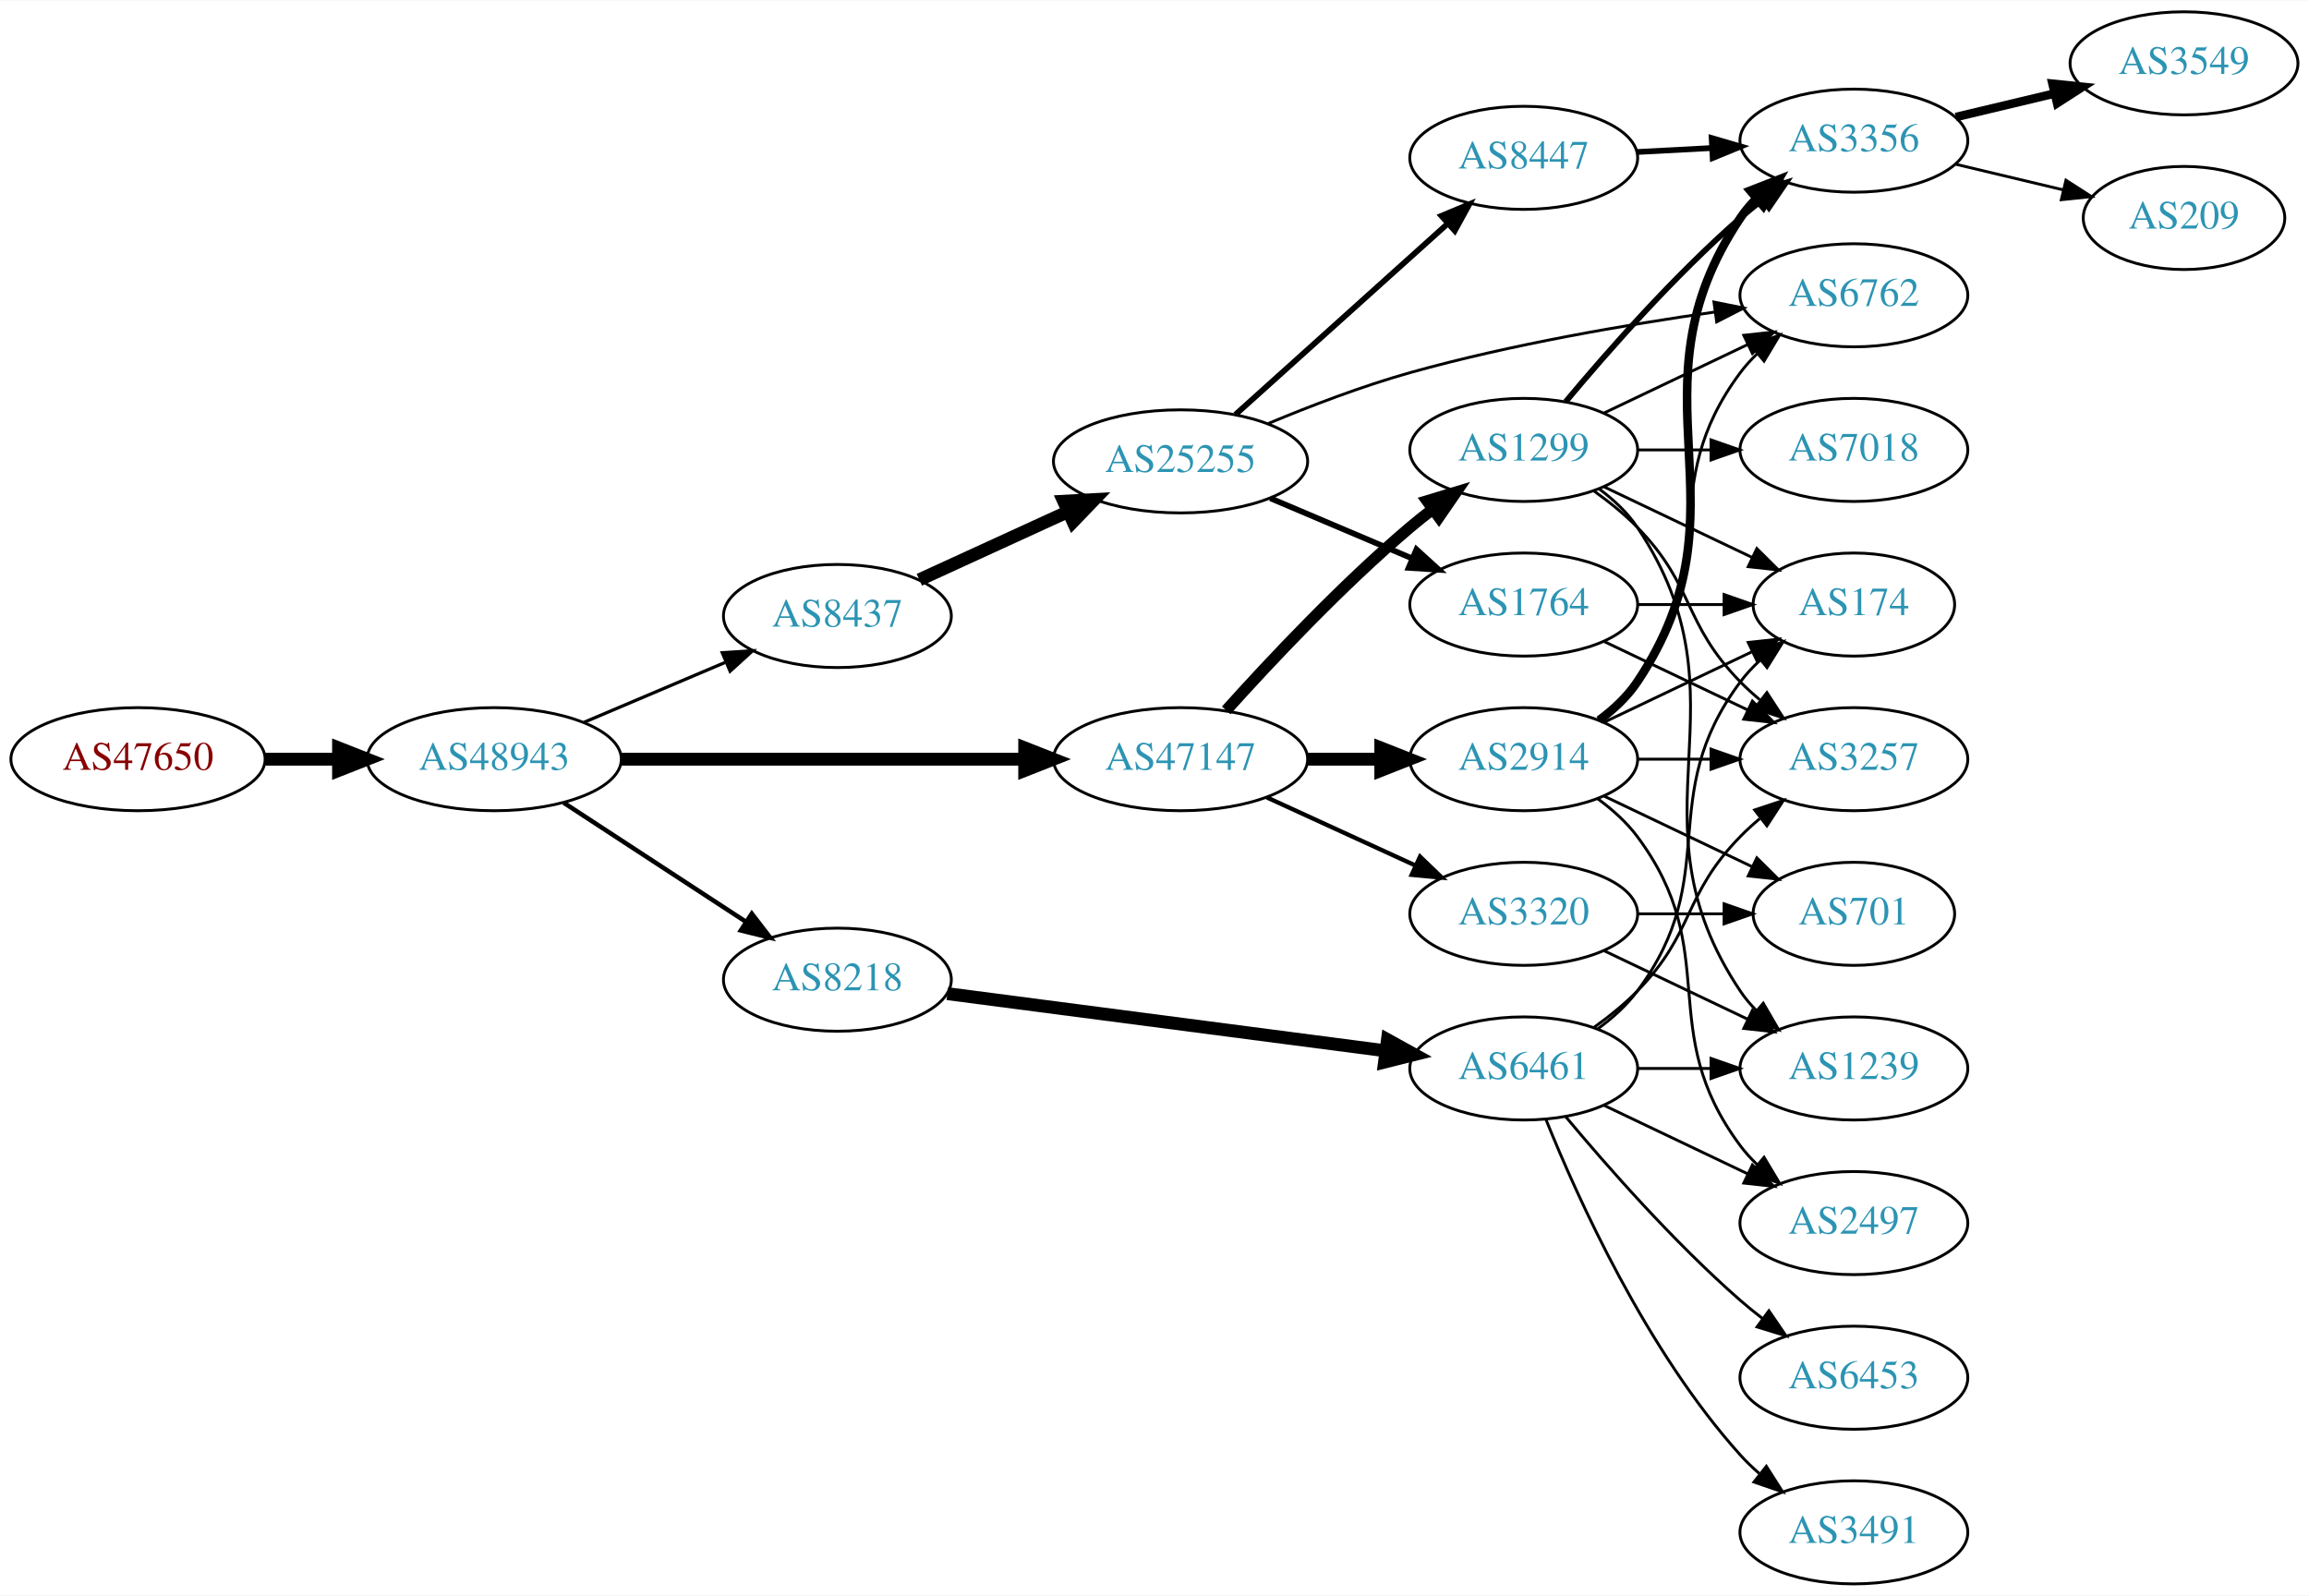
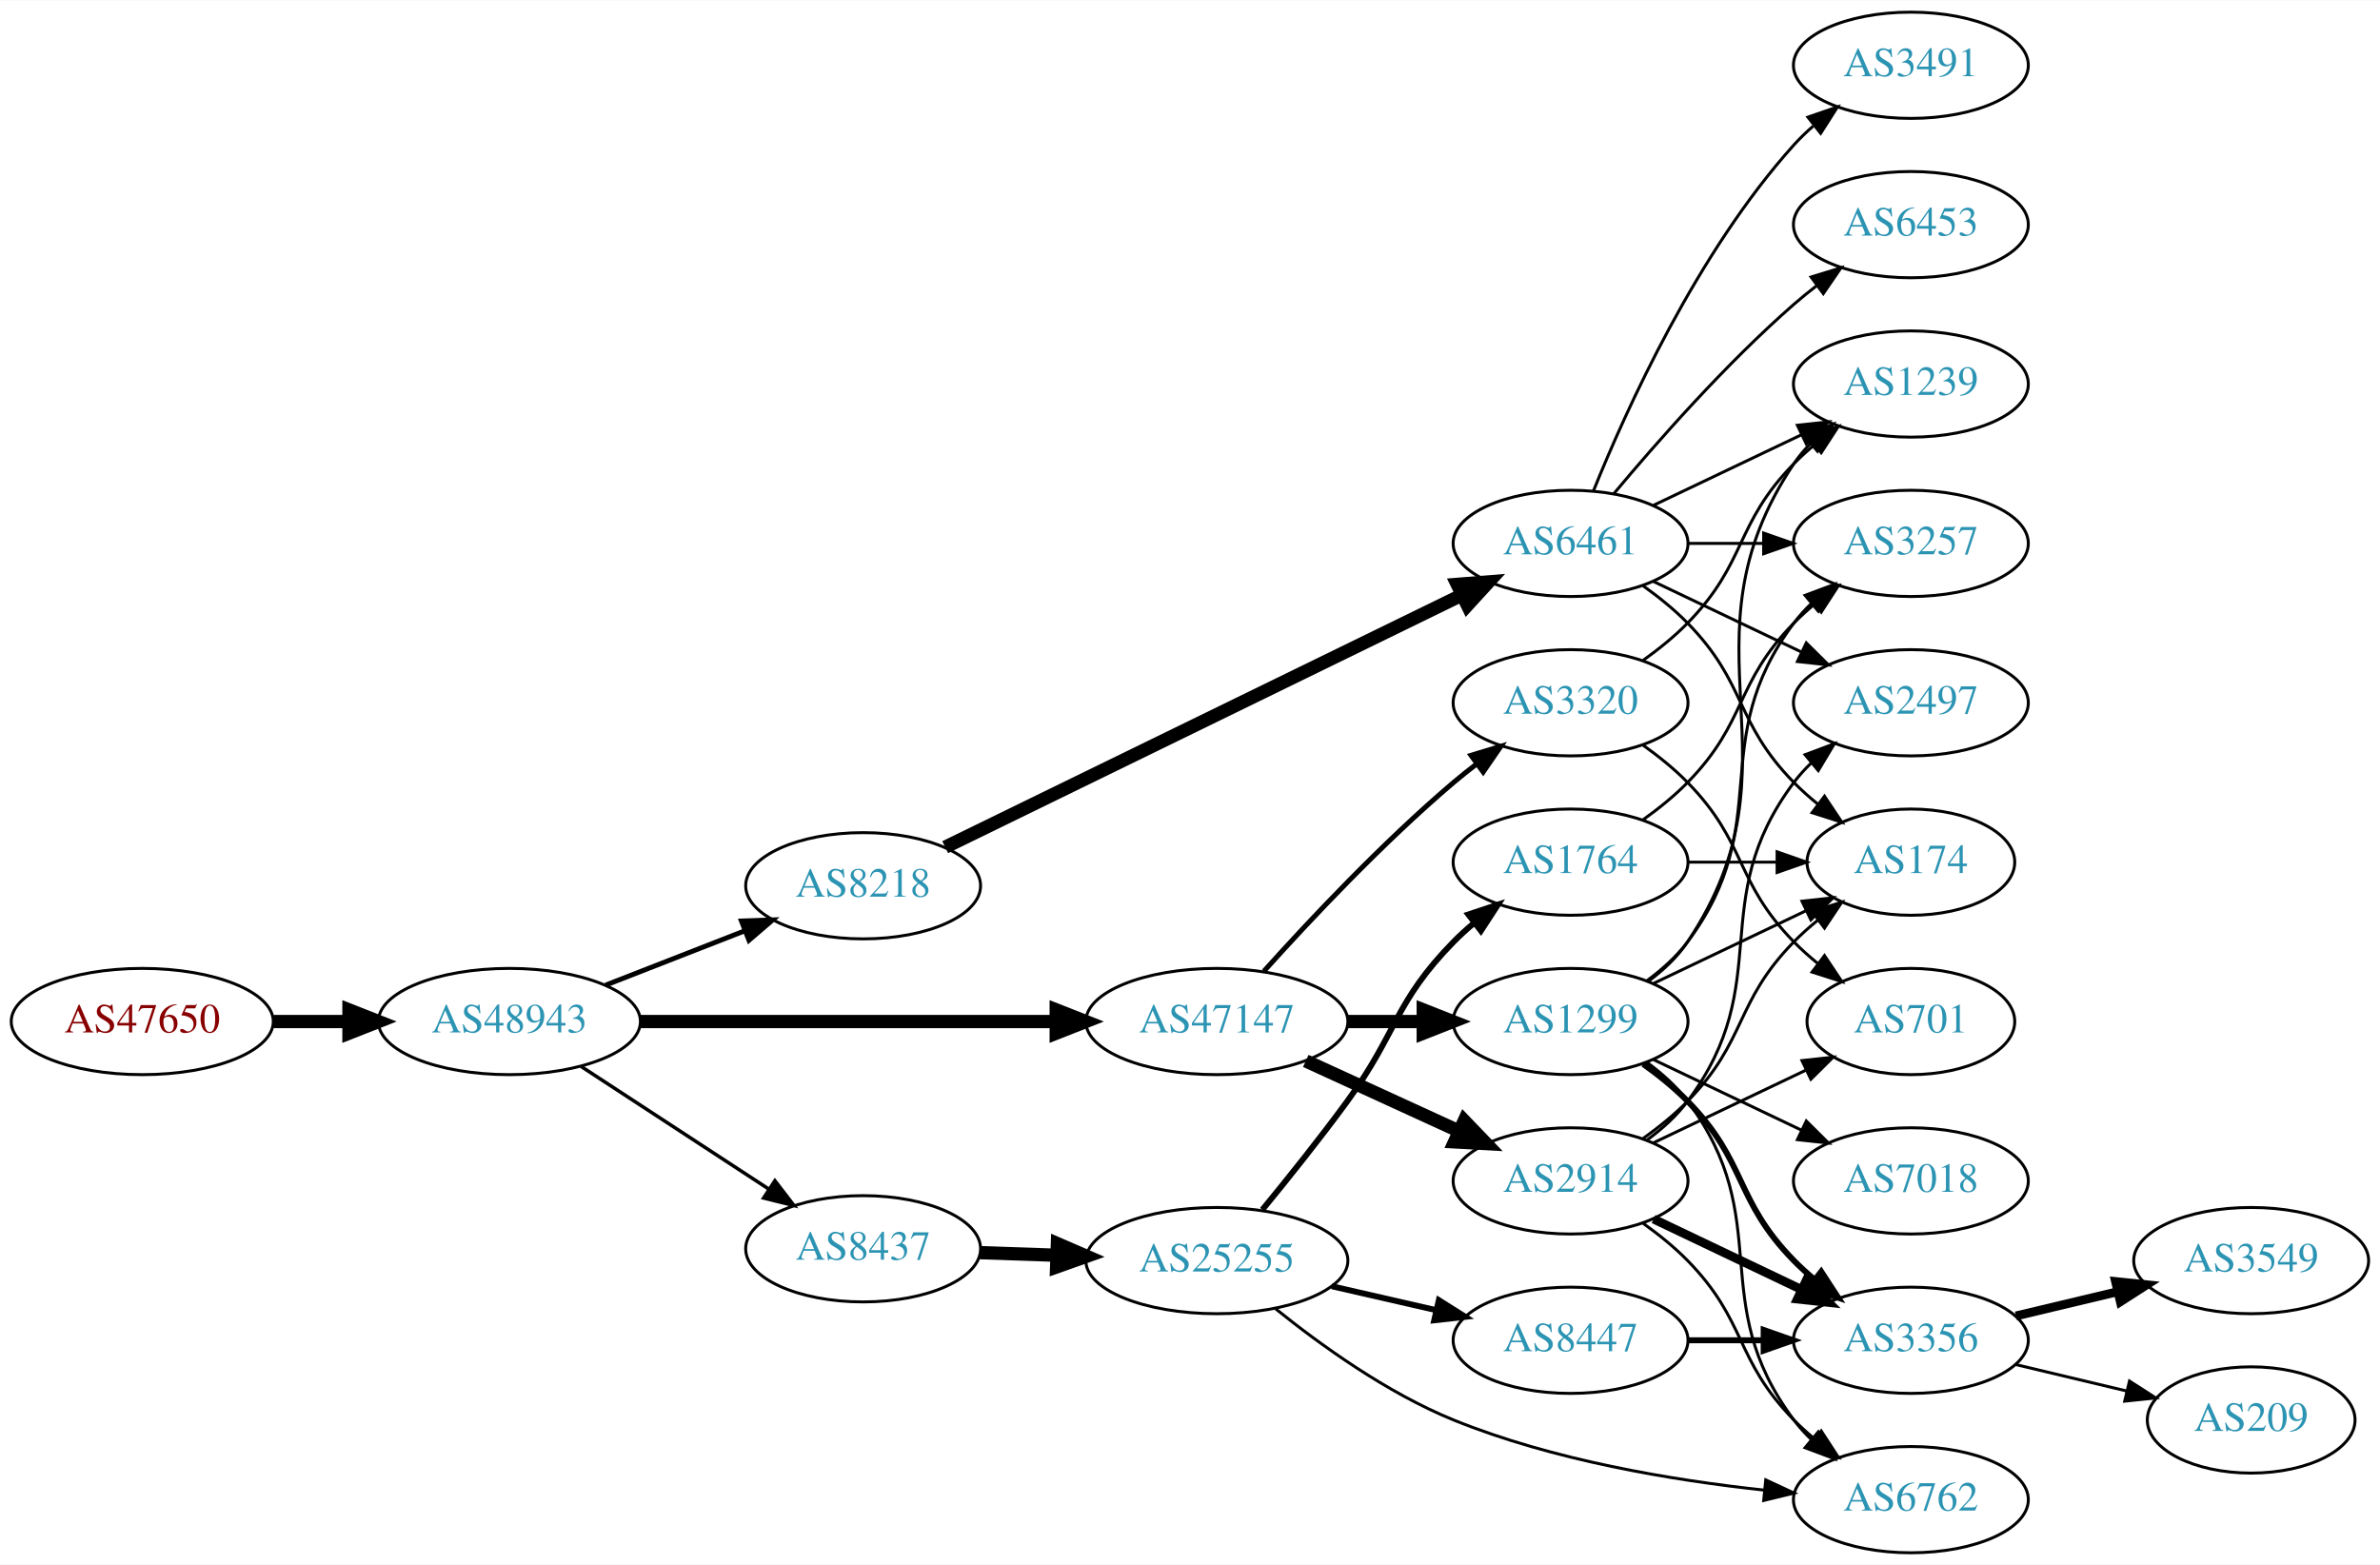
- <svg xmlns="http://www.w3.org/2000/svg" xmlns:xlink="http://www.w3.org/1999/xlink" width="806pt" height="557pt" viewBox="0.00 0.00 806.35 557.00">
-   <g id="graph0" class="graph" transform="scale(1 1) rotate(0) translate(4 553)">
-     <polygon fill="white" stroke="none" points="-4,4 -4,-553 802.348,-553 802.348,4 -4,4" />
+ <svg xmlns="http://www.w3.org/2000/svg" xmlns:xlink="http://www.w3.org/1999/xlink" width="806pt" height="530pt" viewBox="0.00 0.00 806.35 530.00">
+   <g id="graph0" class="graph" transform="scale(1 1) rotate(0) translate(4 526)">
+     <polygon fill="white" stroke="none" points="-4,4 -4,-526 802.348,-526 802.348,4 -4,4" />
    <g id="node1" class="node">
      <g id="a_node1">
        <a xlink:href="/asn/47650" xlink:title="AS47650 ~ IS-IT-ON GmbH [AT]">
-           <ellipse fill="#ffffff" stroke="black" cx="44.196" cy="-288" rx="44.393" ry="18" />
-           <text text-anchor="middle" x="44.196" y="-284.3" font-family="Times,serif" font-size="14.00" fill="#880000">AS47650</text>
+           <ellipse fill="#ffffff" stroke="black" cx="44.196" cy="-180" rx="44.393" ry="18" />
+           <text text-anchor="middle" x="44.196" y="-176.3" font-family="Times,serif" font-size="14.00" fill="#880000">AS47650</text>
        </a>
      </g>
    </g>
    <g id="node2" class="node">
      <g id="a_node2">
        <a xlink:href="/asn/48943" xlink:title="AS48943 ~ KAPPER NETWORK-COMMUNICATIONS GmbH [AT]">
-           <ellipse fill="#ffffff" stroke="black" cx="168.588" cy="-288" rx="44.393" ry="18" />
-           <text text-anchor="middle" x="168.588" y="-284.3" font-family="Times,serif" font-size="14.00" fill="#2c94b3">AS48943</text>
+           <ellipse fill="#ffffff" stroke="black" cx="168.588" cy="-180" rx="44.393" ry="18" />
+           <text text-anchor="middle" x="168.588" y="-176.3" font-family="Times,serif" font-size="14.00" fill="#2c94b3">AS48943</text>
        </a>
      </g>
    </g>
    <g id="edge1" class="edge">
-       <path fill="none" stroke="black" stroke-width="4.5" d="M88.692,-288C96.898,-288 105.569,-288 114.041,-288" />
-       <polygon fill="black" stroke="black" stroke-width="4.5" points="114.233,-291.938 124.233,-288 114.233,-284.063 114.233,-291.938" />
+       <path fill="none" stroke="black" stroke-width="4.5" d="M88.692,-180C96.898,-180 105.569,-180 114.041,-180" />
+       <polygon fill="black" stroke="black" stroke-width="4.5" points="114.233,-183.938 124.233,-180 114.233,-176.063 114.233,-183.938" />
    </g>
    <g id="node3" class="node">
      <g id="a_node3">
-         <a xlink:href="/asn/47147" xlink:title="AS47147 ~ ANEXIA Internetdienstleistungs GmbH [AT]">
-           <ellipse fill="#ffffff" stroke="black" cx="408.273" cy="-288" rx="44.393" ry="18" />
-           <text text-anchor="middle" x="408.273" y="-284.3" font-family="Times,serif" font-size="14.00" fill="#2c94b3">AS47147</text>
+         <a xlink:href="/asn/8218" xlink:title="AS8218 ~ legacy Neotelecoms [FR]">
+           <ellipse fill="#ffffff" stroke="black" cx="288.431" cy="-226" rx="39.794" ry="18" />
+           <text text-anchor="middle" x="288.431" y="-222.3" font-family="Times,serif" font-size="14.00" fill="#2c94b3">AS8218</text>
        </a>
      </g>
    </g>
    <g id="edge2" class="edge">
-       <path fill="none" stroke="black" stroke-width="4.5" d="M212.907,-288C252.491,-288 311.162,-288 353.683,-288" />
-       <polygon fill="black" stroke="black" stroke-width="4.5" points="353.851,-291.938 363.851,-288 353.851,-284.063 353.851,-291.938" />
+       <path fill="none" stroke="black" stroke-width="1.658" d="M201.168,-192.327C215.597,-197.96 232.837,-204.689 248.098,-210.646" />
+       <polygon fill="black" stroke="black" stroke-width="1.658" points="247.203,-214.054 257.792,-214.43 249.749,-207.534 247.203,-214.054" />
    </g>
    <g id="node4" class="node">
      <g id="a_node4">
-         <a xlink:href="/asn/8218" xlink:title="AS8218 ~ legacy Neotelecoms [FR]">
-           <ellipse fill="#ffffff" stroke="black" cx="288.431" cy="-211" rx="39.794" ry="18" />
-           <text text-anchor="middle" x="288.431" y="-207.3" font-family="Times,serif" font-size="14.00" fill="#2c94b3">AS8218</text>
+         <a xlink:href="/asn/47147" xlink:title="AS47147 ~ ANEXIA Internetdienstleistungs GmbH [AT]">
+           <ellipse fill="#ffffff" stroke="black" cx="408.273" cy="-180" rx="44.393" ry="18" />
+           <text text-anchor="middle" x="408.273" y="-176.3" font-family="Times,serif" font-size="14.00" fill="#2c94b3">AS47147</text>
        </a>
      </g>
    </g>
    <g id="edge3" class="edge">
-       <path fill="none" stroke="black" stroke-width="1.575" d="M192.87,-272.787C211.1,-260.876 236.621,-244.2 256.556,-231.174" />
-       <polygon fill="black" stroke="black" stroke-width="1.575" points="258.54,-234.059 264.997,-225.659 254.711,-228.199 258.54,-234.059" />
+       <path fill="none" stroke="black" stroke-width="4.5" d="M212.907,-180C252.491,-180 311.162,-180 353.683,-180" />
+       <polygon fill="black" stroke="black" stroke-width="4.5" points="353.851,-183.938 363.851,-180 353.851,-176.063 353.851,-183.938" />
    </g>
    <g id="node5" class="node">
      <g id="a_node5">
        <a xlink:href="/asn/8437" xlink:title="AS8437 ~ Hutchison Drei Austria GmbH [AT]">
-           <ellipse fill="#ffffff" stroke="black" cx="288.431" cy="-338" rx="39.794" ry="18" />
-           <text text-anchor="middle" x="288.431" y="-334.3" font-family="Times,serif" font-size="14.00" fill="#2c94b3">AS8437</text>
+           <ellipse fill="#ffffff" stroke="black" cx="288.431" cy="-103" rx="39.794" ry="18" />
+           <text text-anchor="middle" x="288.431" y="-99.3" font-family="Times,serif" font-size="14.00" fill="#2c94b3">AS8437</text>
        </a>
      </g>
    </g>
    <g id="edge4" class="edge">
-       <path fill="none" stroke="black" stroke-width="1.125" d="M199.936,-300.876C214.958,-307.25 233.249,-315.011 249.217,-321.786" />
-       <polygon fill="black" stroke="black" stroke-width="1.125" points="248.235,-325.172 258.808,-325.856 250.969,-318.728 248.235,-325.172" />
+       <path fill="none" stroke="black" stroke-width="1.184" d="M192.87,-164.787C211.1,-152.876 236.621,-136.2 256.556,-123.174" />
+       <polygon fill="black" stroke="black" stroke-width="1.184" points="258.54,-126.059 264.997,-117.659 254.711,-120.199 258.54,-126.059" />
    </g>
    <g id="node6" class="node">
      <g id="a_node6">
-         <a xlink:href="/asn/2914" xlink:title="AS2914 ~ NTT America, Inc. [US]">
-           <ellipse fill="#ffffff" stroke="black" cx="528.116" cy="-288" rx="39.794" ry="18" />
-           <text text-anchor="middle" x="528.116" y="-284.3" font-family="Times,serif" font-size="14.00" fill="#2c94b3">AS2914</text>
+         <a xlink:href="/asn/6461" xlink:title="AS6461 ~ Zayo Bandwidth [US]">
+           <ellipse fill="#ffffff" stroke="black" cx="528.116" cy="-342" rx="39.794" ry="18" />
+           <text text-anchor="middle" x="528.116" y="-338.3" font-family="Times,serif" font-size="14.00" fill="#2c94b3">AS6461</text>
        </a>
      </g>
    </g>
    <g id="edge5" class="edge">
-       <path fill="none" stroke="black" stroke-width="4.5" d="M452.484,-288C460.797,-288 469.56,-288 478.042,-288" />
-       <polygon fill="black" stroke="black" stroke-width="4.5" points="478.201,-291.938 488.201,-288 478.201,-284.063 478.201,-291.938" />
+       <path fill="none" stroke="black" stroke-width="4.5" d="M316.234,-239.081C359.144,-260.023 443.302,-301.096 491.313,-324.527" />
+       <polygon fill="black" stroke="black" stroke-width="4.5" points="489.697,-328.119 500.41,-328.967 493.151,-321.042 489.697,-328.119" />
    </g>
    <g id="node7" class="node">
      <g id="a_node7">
-         <a xlink:href="/asn/1299" xlink:title="AS1299 ~ Telia Carrier [EU]">
-           <ellipse fill="#ffffff" stroke="black" cx="528.116" cy="-396" rx="39.794" ry="18" />
-           <text text-anchor="middle" x="528.116" y="-392.3" font-family="Times,serif" font-size="14.00" fill="#2c94b3">AS1299</text>
+         <a xlink:href="/asn/2914" xlink:title="AS2914 ~ NTT America, Inc. [US]">
+           <ellipse fill="#ffffff" stroke="black" cx="528.116" cy="-126" rx="39.794" ry="18" />
+           <text text-anchor="middle" x="528.116" y="-122.3" font-family="Times,serif" font-size="14.00" fill="#2c94b3">AS2914</text>
        </a>
      </g>
    </g>
    <g id="edge6" class="edge">
-       <path fill="none" stroke="black" stroke-width="4" d="M424.206,-305.044C439.532,-322.097 464.468,-348.65 488.469,-369 490.967,-371.117 493.627,-373.232 496.338,-375.293" />
-       <polygon fill="black" stroke="black" stroke-width="4" points="494.375,-378.194 504.515,-381.266 498.505,-372.541 494.375,-378.194" />
+       <path fill="none" stroke="black" stroke-width="4.5" d="M438.403,-166.652C454.014,-159.498 473.412,-150.609 490.084,-142.97" />
+       <polygon fill="black" stroke="black" stroke-width="4.5" points="492.085,-146.384 499.536,-138.638 488.805,-139.225 492.085,-146.384" />
    </g>
    <g id="node8" class="node">
      <g id="a_node8">
+         <a xlink:href="/asn/1299" xlink:title="AS1299 ~ Telia Carrier [EU]">
+           <ellipse fill="#ffffff" stroke="black" cx="528.116" cy="-180" rx="39.794" ry="18" />
+           <text text-anchor="middle" x="528.116" y="-176.3" font-family="Times,serif" font-size="14.00" fill="#2c94b3">AS1299</text>
+         </a>
+       </g>
+     </g>
+     <g id="edge7" class="edge">
+       <path fill="none" stroke="black" stroke-width="4.5" d="M452.484,-180C460.797,-180 469.56,-180 478.042,-180" />
+       <polygon fill="black" stroke="black" stroke-width="4.5" points="478.201,-183.938 488.201,-180 478.201,-176.063 478.201,-183.938" />
+     </g>
+     <g id="node9" class="node">
+       <g id="a_node9">
        <a xlink:href="/asn/3320" xlink:title="AS3320 ~ DTAG [DE]">
-           <ellipse fill="#ffffff" stroke="black" cx="528.116" cy="-234" rx="39.794" ry="18" />
-           <text text-anchor="middle" x="528.116" y="-230.3" font-family="Times,serif" font-size="14.00" fill="#2c94b3">AS3320</text>
-         </a>
-       </g>
-     </g>
-     <g id="edge7" class="edge">
-       <path fill="none" stroke="black" stroke-width="1.5" d="M438.403,-274.652C454.014,-267.498 473.412,-258.609 490.084,-250.97" />
-       <polygon fill="black" stroke="black" stroke-width="1.5" points="491.903,-253.986 499.536,-246.638 488.987,-247.622 491.903,-253.986" />
+           <ellipse fill="#ffffff" stroke="black" cx="528.116" cy="-288" rx="39.794" ry="18" />
+           <text text-anchor="middle" x="528.116" y="-284.3" font-family="Times,serif" font-size="14.00" fill="#2c94b3">AS3320</text>
+         </a>
+       </g>
+     </g>
+     <g id="edge8" class="edge">
+       <path fill="none" stroke="black" stroke-width="1.688" d="M424.206,-197.044C439.532,-214.097 464.468,-240.65 488.469,-261 490.967,-263.117 493.627,-265.232 496.338,-267.293" />
+       <polygon fill="black" stroke="black" stroke-width="1.688" points="494.375,-270.194 504.515,-273.266 498.505,-264.541 494.375,-270.194" />
+     </g>
+     <g id="node22" class="node">
+       <g id="a_node22">
+         <a xlink:href="/asn/25255" xlink:title="AS25255 ~ ==&gt; TELE2 AUSTRIA &lt;== [AT]">
+           <ellipse fill="#ffffff" stroke="black" cx="408.273" cy="-99" rx="44.393" ry="18" />
+           <text text-anchor="middle" x="408.273" y="-95.3" font-family="Times,serif" font-size="14.00" fill="#2c94b3">AS25255</text>
+         </a>
+       </g>
+     </g>
+     <g id="edge30" class="edge">
+       <path fill="none" stroke="black" stroke-width="4.5" d="M328.017,-101.69C336.315,-101.409 345.227,-101.106 353.972,-100.809" />
+       <polygon fill="black" stroke="black" stroke-width="4.5" points="354.254,-104.74 364.114,-100.465 353.987,-96.869 354.254,-104.74" />
+     </g>
+     <g id="node10" class="node">
+       <g id="a_node10">
+         <a xlink:href="/asn/2497" xlink:title="AS2497 ~ Internet Initiative Japan Inc. [JP]">
+           <ellipse fill="#ffffff" stroke="black" cx="643.409" cy="-288" rx="39.794" ry="18" />
+           <text text-anchor="middle" x="643.409" y="-284.3" font-family="Times,serif" font-size="14.00" fill="#2c94b3">AS2497</text>
+         </a>
+       </g>
+     </g>
+     <g id="edge20" class="edge">
+       <path fill="none" stroke="black" d="M556.252,-329.066C571.246,-321.919 590.067,-312.948 606.291,-305.215" />
+       <polygon fill="black" stroke="black" points="607.973,-308.291 615.494,-300.829 604.961,-301.972 607.973,-308.291" />
+     </g>
+     <g id="node12" class="node">
+       <g id="a_node12">
+         <a xlink:href="/asn/174" xlink:title="AS174 ~ Cogent Communications [US]">
+           <ellipse fill="#ffffff" stroke="black" cx="643.409" cy="-234" rx="35.194" ry="18" />
+           <text text-anchor="middle" x="643.409" y="-230.3" font-family="Times,serif" font-size="14.00" fill="#2c94b3">AS174</text>
+         </a>
+       </g>
+     </g>
+     <g id="edge22" class="edge">
+       <path fill="none" stroke="black" d="M552.71,-327.611C557.966,-323.852 563.298,-319.563 567.762,-315 587.935,-294.383 583.59,-281.617 603.762,-261 606.242,-258.466 608.988,-256.017 611.841,-253.696" />
+       <polygon fill="black" stroke="black" points="614.143,-256.343 620.026,-247.532 609.932,-250.752 614.143,-256.343" />
    </g>
    <g id="node15" class="node">
      <g id="a_node15">
-         <a xlink:href="/asn/6461" xlink:title="AS6461 ~ Zayo Bandwidth [US]">
-           <ellipse fill="#ffffff" stroke="black" cx="528.116" cy="-180" rx="39.794" ry="18" />
-           <text text-anchor="middle" x="528.116" y="-176.3" font-family="Times,serif" font-size="14.00" fill="#2c94b3">AS6461</text>
-         </a>
-       </g>
-     </g>
-     <g id="edge14" class="edge">
-       <path fill="none" stroke="black" stroke-width="4.5" d="M326.831,-206.122C368.189,-200.728 434.903,-192.027 479.85,-186.165" />
-       <polygon fill="black" stroke="black" stroke-width="4.5" points="480.528,-190.047 489.934,-184.849 479.509,-182.238 480.528,-190.047" />
-     </g>
-     <g id="node20" class="node">
-       <g id="a_node20">
-         <a xlink:href="/asn/25255" xlink:title="AS25255 ~ ==&gt; TELE2 AUSTRIA &lt;== [AT]">
-           <ellipse fill="#ffffff" stroke="black" cx="408.273" cy="-392" rx="44.393" ry="18" />
-           <text text-anchor="middle" x="408.273" y="-388.3" font-family="Times,serif" font-size="14.00" fill="#2c94b3">AS25255</text>
-         </a>
-       </g>
-     </g>
-     <g id="edge27" class="edge">
-       <path fill="none" stroke="black" stroke-width="4.5" d="M317.06,-350.661C332.557,-357.762 352.124,-366.728 369.071,-374.494" />
-       <polygon fill="black" stroke="black" stroke-width="4.5" points="367.442,-378.079 378.173,-378.665 370.723,-370.92 367.442,-378.079" />
-     </g>
-     <g id="node9" class="node">
-       <g id="a_node9">
-         <a xlink:href="/asn/6762" xlink:title="AS6762 ~ TELECOM ITALIA SPARKLE S.p.A. [IT]">
-           <ellipse fill="#ffffff" stroke="black" cx="643.409" cy="-450" rx="39.794" ry="18" />
-           <text text-anchor="middle" x="643.409" y="-446.3" font-family="Times,serif" font-size="14.00" fill="#2c94b3">AS6762</text>
-         </a>
-       </g>
-     </g>
-     <g id="edge8" class="edge">
-       <path fill="none" stroke="black" d="M554.047,-301.882C559.123,-305.611 564.041,-310.016 567.762,-315 598.034,-355.542 573.491,-382.458 603.762,-423 605.507,-425.336 607.514,-427.545 609.678,-429.617" />
-       <polygon fill="black" stroke="black" points="607.555,-432.405 617.478,-436.118 612.037,-427.027 607.555,-432.405" />
-     </g>
-     <g id="node10" class="node">
-       <g id="a_node10">
-         <a xlink:href="/asn/701" xlink:title="AS701 ~ UUNET [US]">
-           <ellipse fill="#ffffff" stroke="black" cx="643.409" cy="-234" rx="35.194" ry="18" />
-           <text text-anchor="middle" x="643.409" y="-230.3" font-family="Times,serif" font-size="14.00" fill="#2c94b3">AS701</text>
-         </a>
-       </g>
-     </g>
-     <g id="edge9" class="edge">
-       <path fill="none" stroke="black" d="M556.252,-275.066C571.684,-267.71 591.17,-258.423 607.705,-250.541" />
-       <polygon fill="black" stroke="black" points="609.525,-253.551 617.047,-246.089 606.514,-247.232 609.525,-253.551" />
-     </g>
-     <g id="node11" class="node">
-       <g id="a_node11">
-         <a xlink:href="/asn/2497" xlink:title="AS2497 ~ Internet Initiative Japan Inc. [JP]">
-           <ellipse fill="#ffffff" stroke="black" cx="643.409" cy="-126" rx="39.794" ry="18" />
-           <text text-anchor="middle" x="643.409" y="-122.3" font-family="Times,serif" font-size="14.00" fill="#2c94b3">AS2497</text>
-         </a>
-       </g>
-     </g>
-     <g id="edge10" class="edge">
-       <path fill="none" stroke="black" d="M554.047,-274.118C559.123,-270.389 564.041,-265.984 567.762,-261 598.034,-220.458 573.491,-193.542 603.762,-153 605.507,-150.664 607.514,-148.455 609.678,-146.383" />
-       <polygon fill="black" stroke="black" points="612.037,-148.973 617.478,-139.882 607.555,-143.595 612.037,-148.973" />
-     </g>
-     <g id="node12" class="node">
-       <g id="a_node12">
-         <a xlink:href="/asn/3356" xlink:title="AS3356 ~ Level 3 Parent, LLC [US]">
-           <ellipse fill="#ffffff" stroke="black" cx="643.409" cy="-504" rx="39.794" ry="18" />
-           <text text-anchor="middle" x="643.409" y="-500.3" font-family="Times,serif" font-size="14.00" fill="#2c94b3">AS3356</text>
-         </a>
-       </g>
-     </g>
-     <g id="edge11" class="edge">
-       <path fill="none" stroke="black" stroke-width="3" d="M554.435,-301.607C559.491,-305.351 564.303,-309.831 567.762,-315 608.787,-376.294 562.738,-415.706 603.762,-477 605.384,-479.423 607.303,-481.695 609.405,-483.81" />
-       <polygon fill="black" stroke="black" stroke-width="3" points="607.218,-486.546 617.09,-490.393 611.772,-481.229 607.218,-486.546" />
-     </g>
-     <g id="node13" class="node">
-       <g id="a_node13">
-         <a xlink:href="/asn/174" xlink:title="AS174 ~ Cogent Communications [US]">
-           <ellipse fill="#ffffff" stroke="black" cx="643.409" cy="-342" rx="35.194" ry="18" />
-           <text text-anchor="middle" x="643.409" y="-338.3" font-family="Times,serif" font-size="14.00" fill="#2c94b3">AS174</text>
-         </a>
-       </g>
-     </g>
-     <g id="edge12" class="edge">
-       <path fill="none" stroke="black" d="M556.252,-300.934C571.684,-308.29 591.17,-317.577 607.705,-325.459" />
-       <polygon fill="black" stroke="black" points="606.514,-328.768 617.047,-329.911 609.525,-322.449 606.514,-328.768" />
-     </g>
-     <g id="node14" class="node">
-       <g id="a_node14">
        <a xlink:href="/asn/3257" xlink:title="AS3257 ~ GTT [DE]">
-           <ellipse fill="#ffffff" stroke="black" cx="643.409" cy="-288" rx="39.794" ry="18" />
-           <text text-anchor="middle" x="643.409" y="-284.3" font-family="Times,serif" font-size="14.00" fill="#2c94b3">AS3257</text>
-         </a>
-       </g>
-     </g>
-     <g id="edge13" class="edge">
-       <path fill="none" stroke="black" d="M567.788,-288C575.991,-288 584.755,-288 593.287,-288" />
-       <polygon fill="black" stroke="black" points="593.526,-291.5 603.526,-288 593.526,-284.5 593.526,-291.5" />
-     </g>
-     <g id="edge22" class="edge">
-       <path fill="none" stroke="black" d="M556.252,-408.934C571.246,-416.081 590.067,-425.052 606.291,-432.785" />
-       <polygon fill="black" stroke="black" points="604.961,-436.028 615.494,-437.171 607.973,-429.709 604.961,-436.028" />
+           <ellipse fill="#ffffff" stroke="black" cx="643.409" cy="-342" rx="39.794" ry="18" />
+           <text text-anchor="middle" x="643.409" y="-338.3" font-family="Times,serif" font-size="14.00" fill="#2c94b3">AS3257</text>
+         </a>
+       </g>
    </g>
    <g id="edge25" class="edge">
-       <path fill="none" stroke="black" stroke-width="2" d="M542.746,-412.817C557.029,-429.929 580.575,-456.745 603.762,-477 606.228,-479.154 608.867,-481.294 611.564,-483.372" />
-       <polygon fill="black" stroke="black" stroke-width="2" points="609.589,-486.264 619.718,-489.37 613.737,-480.625 609.589,-486.264" />
-     </g>
-     <g id="edge23" class="edge">
-       <path fill="none" stroke="black" d="M556.252,-383.066C571.684,-375.71 591.17,-366.423 607.705,-358.541" />
-       <polygon fill="black" stroke="black" points="609.525,-361.551 617.047,-354.089 606.514,-355.232 609.525,-361.551" />
-     </g>
-     <g id="edge24" class="edge">
-       <path fill="none" stroke="black" d="M552.71,-381.611C557.966,-377.852 563.298,-373.563 567.762,-369 587.935,-348.383 583.59,-335.617 603.762,-315 605.855,-312.861 608.139,-310.782 610.515,-308.79" />
-       <polygon fill="black" stroke="black" points="613.034,-311.268 618.815,-302.389 608.759,-305.725 613.034,-311.268" />
+       <path fill="none" stroke="black" d="M567.788,-342C575.991,-342 584.755,-342 593.287,-342" />
+       <polygon fill="black" stroke="black" points="593.526,-345.5 603.526,-342 593.526,-338.5 593.526,-345.5" />
    </g>
    <g id="node17" class="node">
      <g id="a_node17">
        <a xlink:href="/asn/1239" xlink:title="AS1239 ~ Sprint [US]">
-           <ellipse fill="#ffffff" stroke="black" cx="643.409" cy="-180" rx="39.794" ry="18" />
-           <text text-anchor="middle" x="643.409" y="-176.3" font-family="Times,serif" font-size="14.00" fill="#2c94b3">AS1239</text>
-         </a>
-       </g>
-     </g>
-     <g id="edge26" class="edge">
-       <path fill="none" stroke="black" d="M554.435,-382.393C559.491,-378.649 564.303,-374.169 567.762,-369 608.787,-307.706 562.738,-268.294 603.762,-207 605.384,-204.577 607.303,-202.305 609.405,-200.19" />
-       <polygon fill="black" stroke="black" points="611.772,-202.771 617.09,-193.607 607.218,-197.454 611.772,-202.771" />
+           <ellipse fill="#ffffff" stroke="black" cx="643.409" cy="-396" rx="39.794" ry="18" />
+           <text text-anchor="middle" x="643.409" y="-392.3" font-family="Times,serif" font-size="14.00" fill="#2c94b3">AS1239</text>
+         </a>
+       </g>
+     </g>
+     <g id="edge23" class="edge">
+       <path fill="none" stroke="black" d="M556.252,-354.934C571.246,-362.081 590.067,-371.052 606.291,-378.785" />
+       <polygon fill="black" stroke="black" points="604.961,-382.028 615.494,-383.171 607.973,-375.709 604.961,-382.028" />
+     </g>
+     <g id="node18" class="node">
+       <g id="a_node18">
+         <a xlink:href="/asn/3491" xlink:title="AS3491 ~ PCCW Global, Inc. [US]">
+           <ellipse fill="#ffffff" stroke="black" cx="643.409" cy="-504" rx="39.794" ry="18" />
+           <text text-anchor="middle" x="643.409" y="-500.3" font-family="Times,serif" font-size="14.00" fill="#2c94b3">AS3491</text>
+         </a>
+       </g>
+     </g>
+     <g id="edge21" class="edge">
+       <path fill="none" stroke="black" d="M535.864,-359.787C546.915,-387.243 570.968,-440.578 603.762,-477 605.765,-479.224 607.984,-481.363 610.316,-483.397" />
+       <polygon fill="black" stroke="black" points="608.514,-486.433 618.535,-489.873 612.847,-480.935 608.514,-486.433" />
    </g>
    <g id="node19" class="node">
      <g id="a_node19">
+         <a xlink:href="/asn/6453" xlink:title="AS6453 ~ TATA COMMUNICATIONS (AMERICA) INC [US]">
+           <ellipse fill="#ffffff" stroke="black" cx="643.409" cy="-450" rx="39.794" ry="18" />
+           <text text-anchor="middle" x="643.409" y="-446.3" font-family="Times,serif" font-size="14.00" fill="#2c94b3">AS6453</text>
+         </a>
+       </g>
+     </g>
+     <g id="edge24" class="edge">
+       <path fill="none" stroke="black" d="M542.746,-358.817C557.029,-375.929 580.575,-402.745 603.762,-423 606.228,-425.154 608.867,-427.294 611.564,-429.372" />
+       <polygon fill="black" stroke="black" points="609.589,-432.264 619.718,-435.37 613.737,-426.625 609.589,-432.264" />
+     </g>
+     <g id="edge9" class="edge">
+       <path fill="none" stroke="black" d="M554.047,-139.882C559.123,-143.611 564.041,-148.016 567.762,-153 598.034,-193.542 573.491,-220.458 603.762,-261 605.507,-263.336 607.514,-265.545 609.678,-267.617" />
+       <polygon fill="black" stroke="black" points="607.555,-270.405 617.478,-274.118 612.037,-265.027 607.555,-270.405" />
+     </g>
+     <g id="node11" class="node">
+       <g id="a_node11">
+         <a xlink:href="/asn/6762" xlink:title="AS6762 ~ TELECOM ITALIA SPARKLE S.p.A. [IT]">
+           <ellipse fill="#ffffff" stroke="black" cx="643.409" cy="-18" rx="39.794" ry="18" />
+           <text text-anchor="middle" x="643.409" y="-14.3" font-family="Times,serif" font-size="14.00" fill="#2c94b3">AS6762</text>
+         </a>
+       </g>
+     </g>
+     <g id="edge10" class="edge">
+       <path fill="none" stroke="black" d="M552.71,-111.611C557.966,-107.852 563.298,-103.563 567.762,-99 587.935,-78.383 583.59,-65.617 603.762,-45 605.855,-42.861 608.139,-40.782 610.515,-38.79" />
+       <polygon fill="black" stroke="black" points="613.034,-41.268 618.815,-32.389 608.759,-35.725 613.034,-41.268" />
+     </g>
+     <g id="edge11" class="edge">
+       <path fill="none" stroke="black" d="M552.71,-140.389C557.966,-144.148 563.298,-148.437 567.762,-153 587.935,-173.617 583.59,-186.383 603.762,-207 606.242,-209.534 608.988,-211.983 611.841,-214.304" />
+       <polygon fill="black" stroke="black" points="609.932,-217.248 620.026,-220.468 614.143,-211.657 609.932,-217.248" />
+     </g>
+     <g id="node13" class="node">
+       <g id="a_node13">
+         <a xlink:href="/asn/3356" xlink:title="AS3356 ~ Level 3 Parent, LLC [US]">
+           <ellipse fill="#ffffff" stroke="black" cx="643.409" cy="-72" rx="39.794" ry="18" />
+           <text text-anchor="middle" x="643.409" y="-68.3" font-family="Times,serif" font-size="14.00" fill="#2c94b3">AS3356</text>
+         </a>
+       </g>
+     </g>
+     <g id="edge12" class="edge">
+       <path fill="none" stroke="black" stroke-width="3" d="M556.252,-113.066C571.246,-105.919 590.067,-96.948 606.291,-89.215" />
+       <polygon fill="black" stroke="black" stroke-width="3" points="607.973,-92.291 615.494,-84.829 604.961,-85.972 607.973,-92.291" />
+     </g>
+     <g id="node14" class="node">
+       <g id="a_node14">
+         <a xlink:href="/asn/701" xlink:title="AS701 ~ UUNET [US]">
+           <ellipse fill="#ffffff" stroke="black" cx="643.409" cy="-180" rx="35.194" ry="18" />
+           <text text-anchor="middle" x="643.409" y="-176.3" font-family="Times,serif" font-size="14.00" fill="#2c94b3">AS701</text>
+         </a>
+       </g>
+     </g>
+     <g id="edge13" class="edge">
+       <path fill="none" stroke="black" d="M556.252,-138.934C571.684,-146.29 591.17,-155.577 607.705,-163.459" />
+       <polygon fill="black" stroke="black" points="606.514,-166.768 617.047,-167.911 609.525,-160.449 606.514,-166.768" />
+     </g>
+     <g id="edge16" class="edge">
+       <path fill="none" stroke="black" d="M554.047,-166.118C559.123,-162.389 564.041,-157.984 567.762,-153 598.034,-112.458 573.491,-85.542 603.762,-45 605.507,-42.664 607.514,-40.455 609.678,-38.383" />
+       <polygon fill="black" stroke="black" points="612.037,-40.973 617.478,-31.882 607.555,-35.595 612.037,-40.973" />
+     </g>
+     <g id="edge19" class="edge">
+       <path fill="none" stroke="black" d="M556.252,-192.934C571.684,-200.29 591.17,-209.577 607.705,-217.459" />
+       <polygon fill="black" stroke="black" points="606.514,-220.768 617.047,-221.911 609.525,-214.449 606.514,-220.768" />
+     </g>
+     <g id="edge15" class="edge">
+       <path fill="none" stroke="black" stroke-width="2" d="M552.71,-165.611C557.966,-161.852 563.298,-157.563 567.762,-153 587.935,-132.383 583.59,-119.617 603.762,-99 605.855,-96.861 608.139,-94.782 610.515,-92.79" />
+       <polygon fill="black" stroke="black" stroke-width="2" points="613.034,-95.268 618.815,-86.389 608.759,-89.725 613.034,-95.268" />
+     </g>
+     <g id="edge14" class="edge">
+       <path fill="none" stroke="black" d="M554.047,-193.882C559.123,-197.611 564.041,-202.016 567.762,-207 598.034,-247.542 573.491,-274.458 603.762,-315 605.507,-317.336 607.514,-319.545 609.678,-321.617" />
+       <polygon fill="black" stroke="black" points="607.555,-324.405 617.478,-328.118 612.037,-319.027 607.555,-324.405" />
+     </g>
+     <g id="node16" class="node">
+       <g id="a_node16">
        <a xlink:href="/asn/7018" xlink:title="AS7018 ~ AT&amp;T Services, Inc. [US]">
-           <ellipse fill="#ffffff" stroke="black" cx="643.409" cy="-396" rx="39.794" ry="18" />
-           <text text-anchor="middle" x="643.409" y="-392.3" font-family="Times,serif" font-size="14.00" fill="#2c94b3">AS7018</text>
-         </a>
-       </g>
-     </g>
-     <g id="edge21" class="edge">
-       <path fill="none" stroke="black" d="M567.788,-396C575.991,-396 584.755,-396 593.287,-396" />
-       <polygon fill="black" stroke="black" points="593.526,-399.5 603.526,-396 593.526,-392.5 593.526,-399.5" />
-     </g>
-     <g id="edge37" class="edge">
-       <path fill="none" stroke="black" d="M567.788,-234C577.493,-234 587.984,-234 597.947,-234" />
-       <polygon fill="black" stroke="black" points="598.083,-237.5 608.083,-234 598.083,-230.5 598.083,-237.5" />
-     </g>
-     <g id="edge36" class="edge">
-       <path fill="none" stroke="black" d="M556.252,-221.066C571.246,-213.919 590.067,-204.948 606.291,-197.215" />
-       <polygon fill="black" stroke="black" points="607.973,-200.291 615.494,-192.829 604.961,-193.972 607.973,-200.291" />
-     </g>
-     <g id="node23" class="node">
-       <g id="a_node23">
-         <a xlink:href="/asn/3549" xlink:title="AS3549 ~ Level 3 Parent, LLC [US]">
-           <ellipse fill="#ffffff" stroke="black" cx="758.702" cy="-531" rx="39.794" ry="18" />
-           <text text-anchor="middle" x="758.702" y="-527.3" font-family="Times,serif" font-size="14.00" fill="#2c94b3">AS3549</text>
-         </a>
-       </g>
-     </g>
-     <g id="edge34" class="edge">
-       <path fill="none" stroke="black" stroke-width="3" d="M679.016,-512.248C689.887,-514.838 702.042,-517.735 713.484,-520.462" />
-       <polygon fill="black" stroke="black" stroke-width="3" points="712.768,-523.889 723.307,-522.803 714.39,-517.08 712.768,-523.889" />
-     </g>
-     <g id="node24" class="node">
-       <g id="a_node24">
-         <a xlink:href="/asn/209" xlink:title="AS209 ~ CenturyLink Communications, LLC [US]">
-           <ellipse fill="#ffffff" stroke="black" cx="758.702" cy="-477" rx="35.194" ry="18" />
-           <text text-anchor="middle" x="758.702" y="-473.3" font-family="Times,serif" font-size="14.00" fill="#2c94b3">AS209</text>
-         </a>
-       </g>
-     </g>
-     <g id="edge35" class="edge">
-       <path fill="none" stroke="black" d="M679.016,-495.752C690.811,-492.942 704.115,-489.771 716.383,-486.847" />
-       <polygon fill="black" stroke="black" points="717.472,-490.186 726.388,-484.463 715.849,-483.376 717.472,-490.186" />
+           <ellipse fill="#ffffff" stroke="black" cx="643.409" cy="-126" rx="39.794" ry="18" />
+           <text text-anchor="middle" x="643.409" y="-122.3" font-family="Times,serif" font-size="14.00" fill="#2c94b3">AS7018</text>
+         </a>
+       </g>
    </g>
    <g id="edge17" class="edge">
      <path fill="none" stroke="black" d="M556.252,-167.066C571.246,-159.919 590.067,-150.948 606.291,-143.215" />
      <polygon fill="black" stroke="black" points="607.973,-146.291 615.494,-138.829 604.961,-139.972 607.973,-146.291" />
    </g>
-     <g id="edge20" class="edge">
-       <path fill="none" stroke="black" d="M554.047,-193.882C559.123,-197.611 564.041,-202.016 567.762,-207 598.034,-247.542 573.491,-274.458 603.762,-315 605.77,-317.689 608.126,-320.209 610.667,-322.546" />
-       <polygon fill="black" stroke="black" points="608.696,-325.452 618.683,-328.989 613.082,-319.996 608.696,-325.452" />
-     </g>
-     <g id="edge19" class="edge">
-       <path fill="none" stroke="black" d="M552.71,-194.389C557.966,-198.148 563.298,-202.437 567.762,-207 587.935,-227.617 583.59,-240.383 603.762,-261 605.855,-263.139 608.139,-265.218 610.515,-267.21" />
-       <polygon fill="black" stroke="black" points="608.759,-270.275 618.815,-273.611 613.034,-264.732 608.759,-270.275" />
-     </g>
-     <g id="node16" class="node">
-       <g id="a_node16">
-         <a xlink:href="/asn/3491" xlink:title="AS3491 ~ PCCW Global, Inc. [US]">
-           <ellipse fill="#ffffff" stroke="black" cx="643.409" cy="-18" rx="39.794" ry="18" />
-           <text text-anchor="middle" x="643.409" y="-14.3" font-family="Times,serif" font-size="14.00" fill="#2c94b3">AS3491</text>
-         </a>
-       </g>
-     </g>
-     <g id="edge15" class="edge">
-       <path fill="none" stroke="black" d="M535.864,-162.213C546.915,-134.757 570.968,-81.422 603.762,-45 605.765,-42.776 607.984,-40.637 610.316,-38.603" />
-       <polygon fill="black" stroke="black" points="612.847,-41.065 618.535,-32.127 608.514,-35.567 612.847,-41.065" />
-     </g>
-     <g id="edge16" class="edge">
-       <path fill="none" stroke="black" d="M567.788,-180C575.991,-180 584.755,-180 593.287,-180" />
-       <polygon fill="black" stroke="black" points="593.526,-183.5 603.526,-180 593.526,-176.5 593.526,-183.5" />
-     </g>
-     <g id="node18" class="node">
-       <g id="a_node18">
-         <a xlink:href="/asn/6453" xlink:title="AS6453 ~ TATA COMMUNICATIONS (AMERICA) INC [US]">
-           <ellipse fill="#ffffff" stroke="black" cx="643.409" cy="-72" rx="39.794" ry="18" />
-           <text text-anchor="middle" x="643.409" y="-68.3" font-family="Times,serif" font-size="14.00" fill="#2c94b3">AS6453</text>
-         </a>
-       </g>
-     </g>
    <g id="edge18" class="edge">
-       <path fill="none" stroke="black" d="M542.746,-163.183C557.029,-146.071 580.575,-119.255 603.762,-99 606.228,-96.846 608.867,-94.706 611.564,-92.628" />
-       <polygon fill="black" stroke="black" points="613.737,-95.375 619.718,-86.63 609.589,-89.736 613.737,-95.375" />
-     </g>
-     <g id="edge29" class="edge">
-       <path fill="none" stroke="black" d="M438.878,-405.212C453.557,-411.342 471.694,-418.296 488.469,-423 523.561,-432.839 564.206,-439.786 594.917,-444.167" />
-       <polygon fill="black" stroke="black" points="594.543,-447.649 604.929,-445.555 595.504,-440.715 594.543,-447.649" />
+       <path fill="none" stroke="black" d="M554.435,-193.607C559.491,-197.351 564.303,-201.831 567.762,-207 608.787,-268.294 562.738,-307.706 603.762,-369 605.384,-371.423 607.303,-373.695 609.405,-375.81" />
+       <polygon fill="black" stroke="black" points="607.218,-378.546 617.09,-382.393 611.772,-373.229 607.218,-378.546" />
+     </g>
+     <g id="edge26" class="edge">
+       <path fill="none" stroke="black" d="M552.71,-273.611C557.966,-269.852 563.298,-265.563 567.762,-261 587.935,-240.383 583.59,-227.617 603.762,-207 606.242,-204.466 608.988,-202.017 611.841,-199.696" />
+       <polygon fill="black" stroke="black" points="614.143,-202.343 620.026,-193.532 609.932,-196.752 614.143,-202.343" />
+     </g>
+     <g id="edge27" class="edge">
+       <path fill="none" stroke="black" d="M552.71,-302.389C557.966,-306.148 563.298,-310.437 567.762,-315 587.935,-335.617 583.59,-348.383 603.762,-369 605.855,-371.139 608.139,-373.218 610.515,-375.21" />
+       <polygon fill="black" stroke="black" points="608.759,-378.275 618.815,-381.611 613.034,-372.732 608.759,-378.275" />
+     </g>
+     <g id="node20" class="node">
+       <g id="a_node20">
+         <a xlink:href="/asn/3549" xlink:title="AS3549 ~ Level 3 Parent, LLC [US]">
+           <ellipse fill="#ffffff" stroke="black" cx="758.702" cy="-99" rx="39.794" ry="18" />
+           <text text-anchor="middle" x="758.702" y="-95.3" font-family="Times,serif" font-size="14.00" fill="#2c94b3">AS3549</text>
+         </a>
+       </g>
+     </g>
+     <g id="edge28" class="edge">
+       <path fill="none" stroke="black" stroke-width="3" d="M679.016,-80.248C689.887,-82.838 702.042,-85.735 713.484,-88.462" />
+       <polygon fill="black" stroke="black" stroke-width="3" points="712.768,-91.889 723.307,-90.803 714.39,-85.08 712.768,-91.889" />
    </g>
    <g id="node21" class="node">
      <g id="a_node21">
+         <a xlink:href="/asn/209" xlink:title="AS209 ~ CenturyLink Communications, LLC [US]">
+           <ellipse fill="#ffffff" stroke="black" cx="758.702" cy="-45" rx="35.194" ry="18" />
+           <text text-anchor="middle" x="758.702" y="-41.3" font-family="Times,serif" font-size="14.00" fill="#2c94b3">AS209</text>
+         </a>
+       </g>
+     </g>
+     <g id="edge29" class="edge">
+       <path fill="none" stroke="black" d="M679.016,-63.752C690.811,-60.941 704.115,-57.771 716.383,-54.847" />
+       <polygon fill="black" stroke="black" points="717.472,-58.186 726.388,-52.463 715.849,-51.377 717.472,-58.186" />
+     </g>
+     <g id="edge32" class="edge">
+       <path fill="none" stroke="black" d="M428.106,-82.725C443.367,-70.425 465.961,-54.148 488.469,-45 522.119,-31.324 562.671,-24.568 593.704,-21.234" />
+       <polygon fill="black" stroke="black" points="594.234,-24.699 603.84,-20.23 593.544,-17.733 594.234,-24.699" />
+     </g>
+     <g id="node23" class="node">
+       <g id="a_node23">
+         <a xlink:href="/asn/1764" xlink:title="AS1764 ~ NEXTLAYER-AS [AT]">
+           <ellipse fill="#ffffff" stroke="black" cx="528.116" cy="-234" rx="39.794" ry="18" />
+           <text text-anchor="middle" x="528.116" y="-230.3" font-family="Times,serif" font-size="14.00" fill="#2c94b3">AS1764</text>
+         </a>
+       </g>
+     </g>
+     <g id="edge31" class="edge">
+       <path fill="none" stroke="black" stroke-width="2" d="M423.671,-116.211C432.262,-126.673 443.258,-140.401 452.469,-153 469.494,-176.284 468.297,-186.383 488.469,-207 490.562,-209.139 492.846,-211.218 495.222,-213.21" />
+       <polygon fill="black" stroke="black" stroke-width="2" points="493.466,-216.275 503.522,-219.611 497.741,-210.732 493.466,-216.275" />
+     </g>
+     <g id="node24" class="node">
+       <g id="a_node24">
        <a xlink:href="/asn/8447" xlink:title="AS8447 ~ A1 Telekom Austria AG [AT]">
-           <ellipse fill="#ffffff" stroke="black" cx="528.116" cy="-498" rx="39.794" ry="18" />
-           <text text-anchor="middle" x="528.116" y="-494.3" font-family="Times,serif" font-size="14.00" fill="#2c94b3">AS8447</text>
-         </a>
-       </g>
-     </g>
-     <g id="edge28" class="edge">
-       <path fill="none" stroke="black" stroke-width="2" d="M427.428,-408.33C447.295,-426.201 479.29,-454.981 501.659,-475.101" />
-       <polygon fill="black" stroke="black" stroke-width="2" points="499.359,-477.74 509.134,-481.825 504.04,-472.535 499.359,-477.74" />
-     </g>
-     <g id="node22" class="node">
-       <g id="a_node22">
-         <a xlink:href="/asn/1764" xlink:title="AS1764 ~ NEXTLAYER-AS [AT]">
-           <ellipse fill="#ffffff" stroke="black" cx="528.116" cy="-342" rx="39.794" ry="18" />
-           <text text-anchor="middle" x="528.116" y="-338.3" font-family="Times,serif" font-size="14.00" fill="#2c94b3">AS1764</text>
-         </a>
-       </g>
-     </g>
-     <g id="edge30" class="edge">
-       <path fill="none" stroke="black" stroke-width="2" d="M439.621,-379.124C454.643,-372.75 472.935,-364.989 488.902,-358.214" />
-       <polygon fill="black" stroke="black" stroke-width="2" points="490.655,-361.272 498.493,-354.144 487.92,-354.828 490.655,-361.272" />
-     </g>
-     <g id="edge31" class="edge">
-       <path fill="none" stroke="black" stroke-width="2" d="M567.788,-500.048C576.173,-500.492 585.145,-500.967 593.856,-501.429" />
-       <polygon fill="black" stroke="black" stroke-width="2" points="593.74,-504.927 603.911,-501.961 594.11,-497.937 593.74,-504.927" />
-     </g>
-     <g id="edge32" class="edge">
-       <path fill="none" stroke="black" d="M567.788,-342C577.493,-342 587.984,-342 597.947,-342" />
-       <polygon fill="black" stroke="black" points="598.083,-345.5 608.083,-342 598.083,-338.5 598.083,-345.5" />
+           <ellipse fill="#ffffff" stroke="black" cx="528.116" cy="-72" rx="39.794" ry="18" />
+           <text text-anchor="middle" x="528.116" y="-68.3" font-family="Times,serif" font-size="14.00" fill="#2c94b3">AS8447</text>
+         </a>
+       </g>
    </g>
    <g id="edge33" class="edge">
-       <path fill="none" stroke="black" d="M556.252,-329.066C571.246,-321.919 590.067,-312.948 606.291,-305.215" />
-       <polygon fill="black" stroke="black" points="607.973,-308.291 615.494,-300.829 604.961,-301.972 607.973,-308.291" />
+       <path fill="none" stroke="black" stroke-width="2" d="M447.208,-90.308C458.449,-87.733 470.861,-84.889 482.485,-82.226" />
+       <polygon fill="black" stroke="black" stroke-width="2" points="483.481,-85.588 492.446,-79.944 481.917,-78.765 483.481,-85.588" />
+     </g>
+     <g id="edge34" class="edge">
+       <path fill="none" stroke="black" d="M567.788,-234C577.493,-234 587.984,-234 597.947,-234" />
+       <polygon fill="black" stroke="black" points="598.083,-237.5 608.083,-234 598.083,-230.5 598.083,-237.5" />
+     </g>
+     <g id="edge35" class="edge">
+       <path fill="none" stroke="black" d="M552.71,-248.389C557.966,-252.148 563.298,-256.437 567.762,-261 587.935,-281.617 583.59,-294.383 603.762,-315 605.855,-317.139 608.139,-319.218 610.515,-321.21" />
+       <polygon fill="black" stroke="black" points="608.759,-324.275 618.815,-327.611 613.034,-318.732 608.759,-324.275" />
+     </g>
+     <g id="edge36" class="edge">
+       <path fill="none" stroke="black" stroke-width="2" d="M567.788,-72C575.991,-72 584.755,-72 593.287,-72" />
+       <polygon fill="black" stroke="black" stroke-width="2" points="593.526,-75.5 603.526,-72 593.526,-68.5 593.526,-75.5" />
    </g>
  </g>
</svg>
